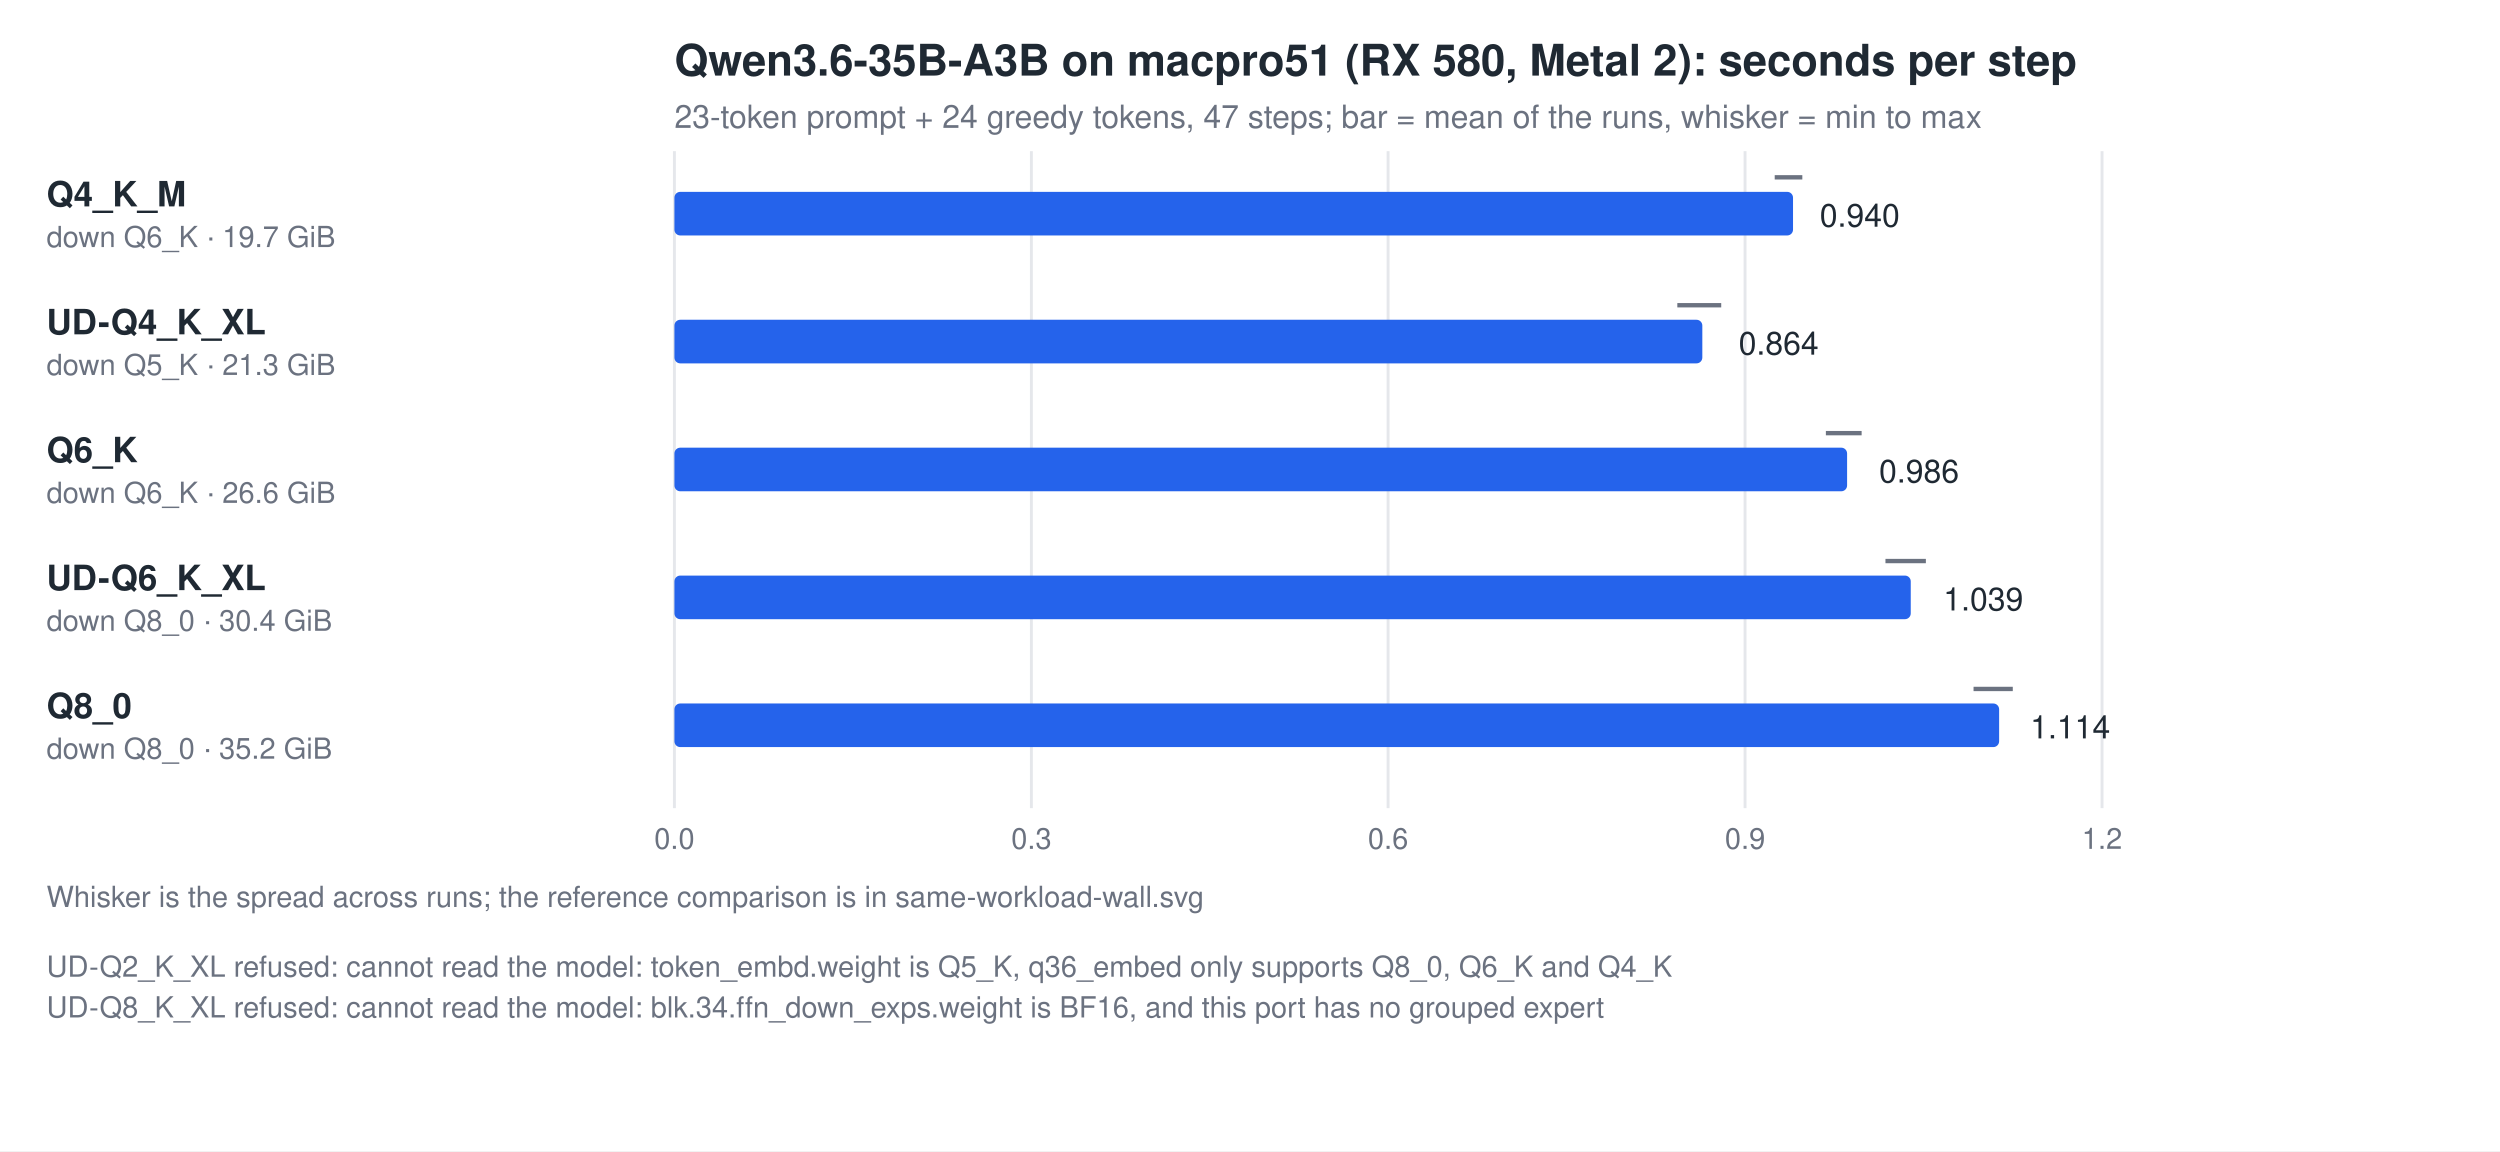
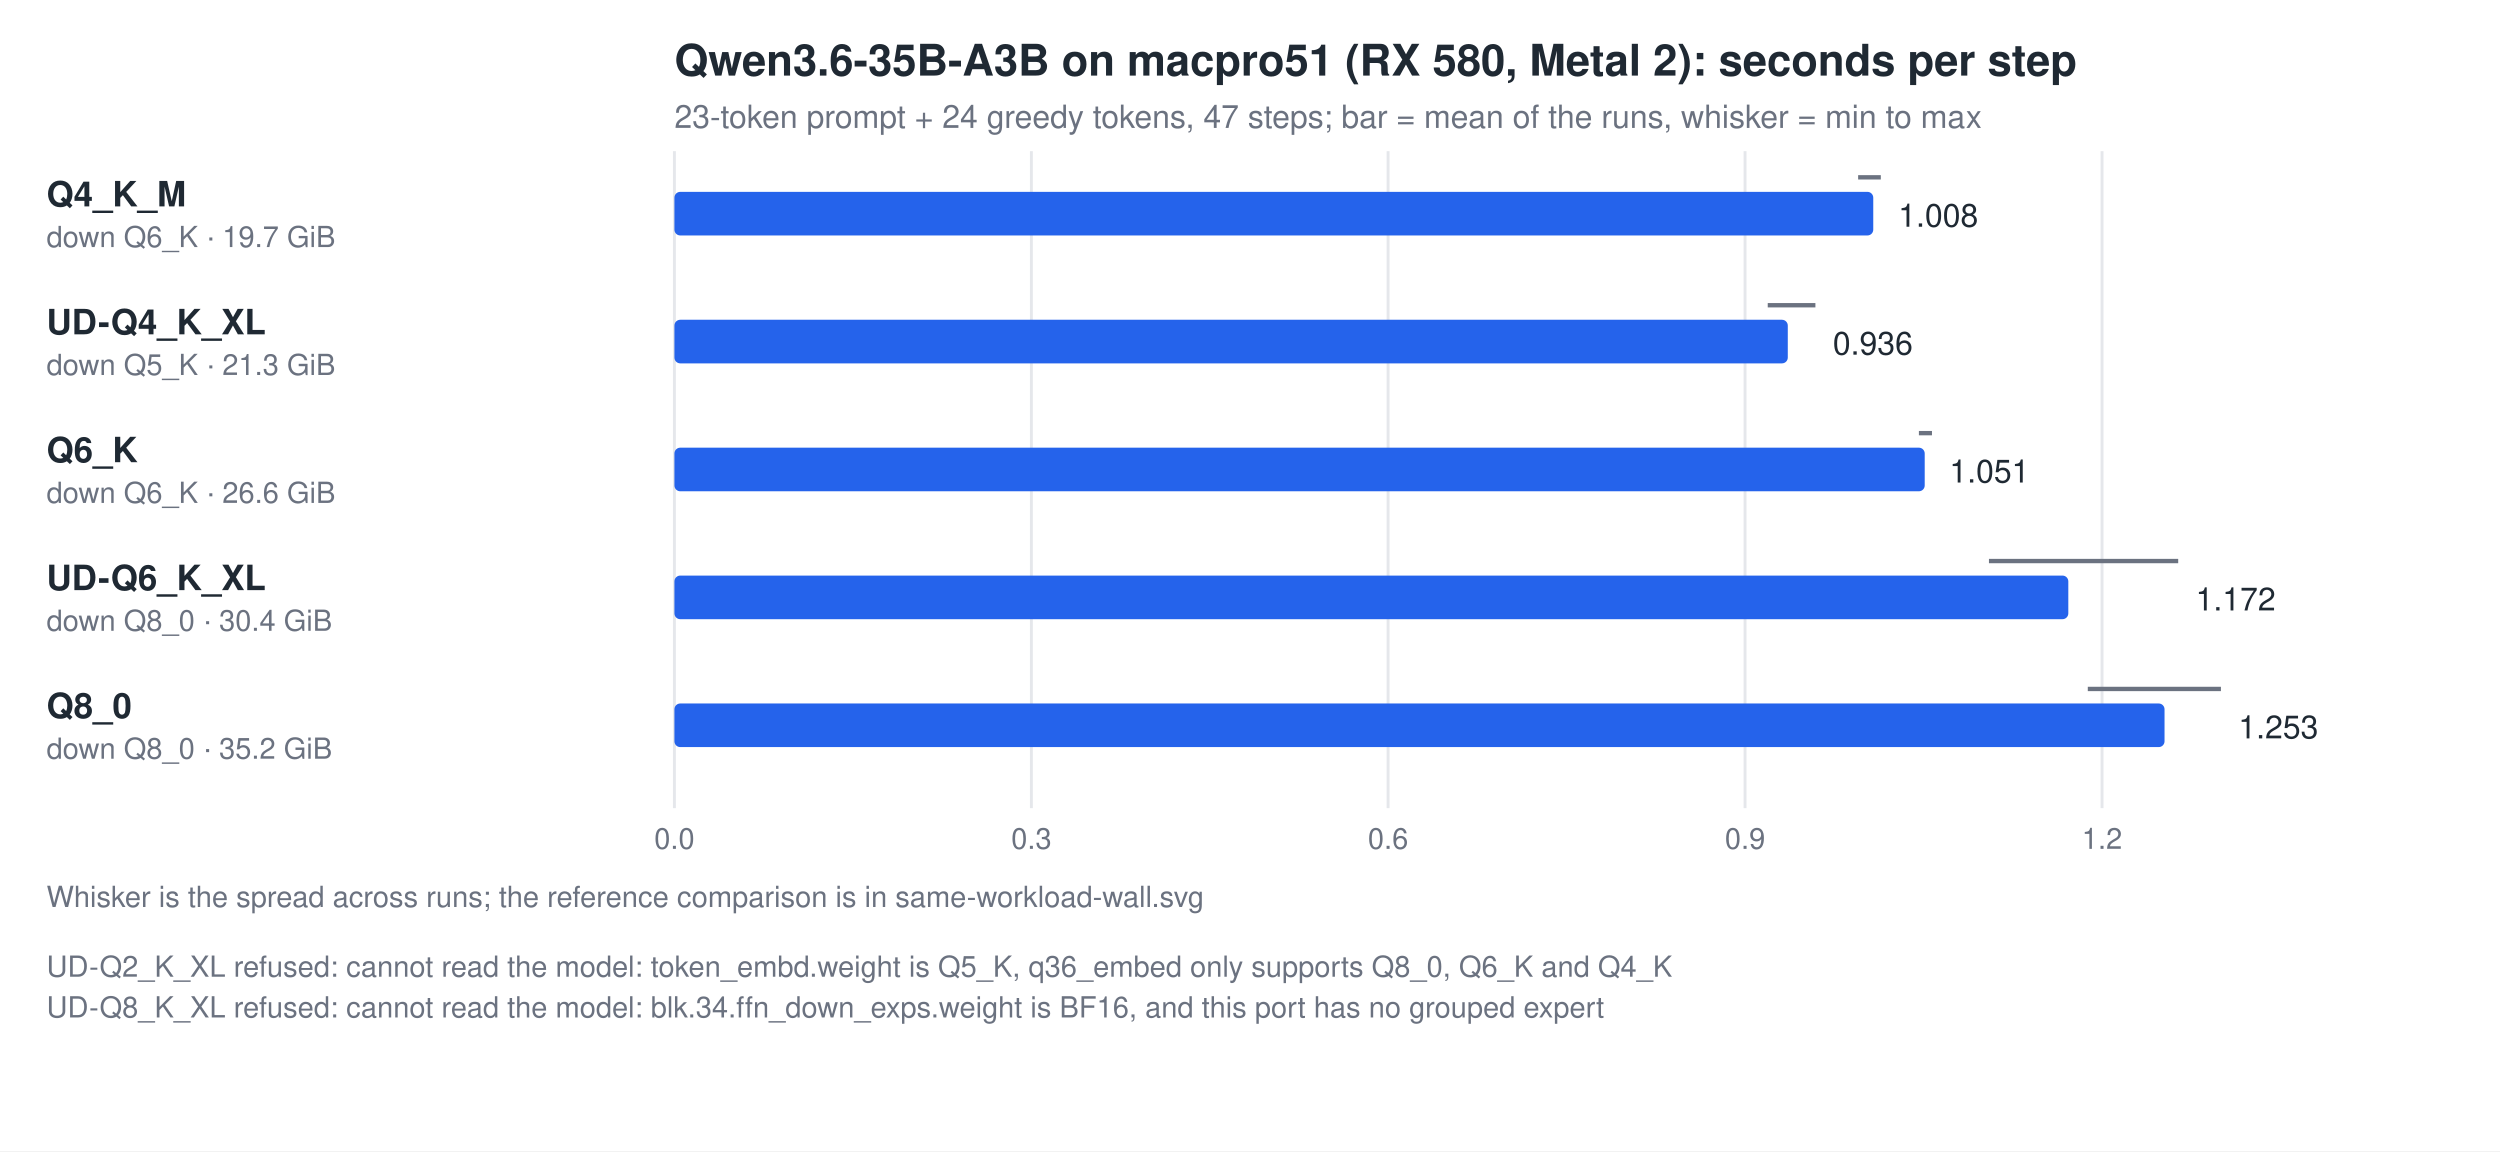
<svg xmlns="http://www.w3.org/2000/svg" width="860" height="396" viewBox="0 0 860 396" font-family="Helvetica, Arial, sans-serif">
  <rect width="860" height="396" fill="#ffffff" />
  <text x="232" y="26" font-size="15" font-weight="600" fill="#1f2933">Qwen3.6-35B-A3B on macpro51 (RX 580, Metal 2): seconds per step</text>
  <text x="232" y="44" font-size="11" fill="#6b7280">23-token prompt + 24 greedy tokens, 47 steps; bar = mean of the runs, whisker = min to max</text>
  <line x1="232.0" y1="52" x2="232.0" y2="278" stroke="#e5e7eb" />
  <text x="232.0" y="292" font-size="10" fill="#6b7280" text-anchor="middle">0.0</text>
  <line x1="354.8" y1="52" x2="354.8" y2="278" stroke="#e5e7eb" />
  <text x="354.8" y="292" font-size="10" fill="#6b7280" text-anchor="middle">0.3</text>
  <line x1="477.5" y1="52" x2="477.5" y2="278" stroke="#e5e7eb" />
  <text x="477.5" y="292" font-size="10" fill="#6b7280" text-anchor="middle">0.6</text>
  <line x1="600.3" y1="52" x2="600.3" y2="278" stroke="#e5e7eb" />
  <text x="600.3" y="292" font-size="10" fill="#6b7280" text-anchor="middle">0.9</text>
  <line x1="723.1" y1="52" x2="723.1" y2="278" stroke="#e5e7eb" />
  <text x="723.1" y="292" font-size="10" fill="#6b7280" text-anchor="middle">1.2</text>
  <text x="16" y="71" font-size="12" font-weight="600" fill="#1f2933">Q4_K_M</text>
  <text x="16" y="85" font-size="10" fill="#6b7280">down Q6_K · 19.7 GiB</text>
-   <rect x="232" y="66" width="384.8" height="15" rx="2" fill="#2563eb" />
-   <line x1="610.5" y1="61" x2="620.0" y2="61" stroke="#6b7280" stroke-width="1.5" />
-   <text x="626.0" y="78" font-size="11" fill="#1f2933">0.940</text>
+   <rect x="232" y="66" width="412.4" height="15" rx="2" fill="#2563eb" />
+   <line x1="639.2" y1="61" x2="647.0" y2="61" stroke="#6b7280" stroke-width="1.5" />
+   <text x="653.0" y="78" font-size="11" fill="#1f2933">1.008</text>
  <text x="16" y="115" font-size="12" font-weight="600" fill="#1f2933">UD-Q4_K_XL</text>
  <text x="16" y="129" font-size="10" fill="#6b7280">down Q5_K · 21.3 GiB</text>
-   <rect x="232" y="110" width="353.6" height="15" rx="2" fill="#2563eb" />
-   <line x1="577.0" y1="105" x2="592.1" y2="105" stroke="#6b7280" stroke-width="1.5" />
-   <text x="598.1" y="122" font-size="11" fill="#1f2933">0.864</text>
+   <rect x="232" y="110" width="383.0" height="15" rx="2" fill="#2563eb" />
+   <line x1="608.1" y1="105" x2="624.5" y2="105" stroke="#6b7280" stroke-width="1.5" />
+   <text x="630.5" y="122" font-size="11" fill="#1f2933">0.936</text>
  <text x="16" y="159" font-size="12" font-weight="600" fill="#1f2933">Q6_K</text>
  <text x="16" y="173" font-size="10" fill="#6b7280">down Q6_K · 26.6 GiB</text>
-   <rect x="232" y="154" width="403.4" height="15" rx="2" fill="#2563eb" />
-   <line x1="628.1" y1="149" x2="640.4" y2="149" stroke="#6b7280" stroke-width="1.5" />
-   <text x="646.4" y="166" font-size="11" fill="#1f2933">0.986</text>
+   <rect x="232" y="154" width="430.1" height="15" rx="2" fill="#2563eb" />
+   <line x1="660.1" y1="149" x2="664.6" y2="149" stroke="#6b7280" stroke-width="1.5" />
+   <text x="670.6" y="166" font-size="11" fill="#1f2933">1.051</text>
  <text x="16" y="203" font-size="12" font-weight="600" fill="#1f2933">UD-Q6_K_XL</text>
  <text x="16" y="217" font-size="10" fill="#6b7280">down Q8_0 · 30.4 GiB</text>
-   <rect x="232" y="198" width="425.3" height="15" rx="2" fill="#2563eb" />
-   <line x1="648.6" y1="193" x2="662.5" y2="193" stroke="#6b7280" stroke-width="1.5" />
-   <text x="668.5" y="210" font-size="11" fill="#1f2933">1.039</text>
+   <rect x="232" y="198" width="479.5" height="15" rx="2" fill="#2563eb" />
+   <line x1="684.2" y1="193" x2="749.3" y2="193" stroke="#6b7280" stroke-width="1.5" />
+   <text x="755.3" y="210" font-size="11" fill="#1f2933">1.172</text>
  <text x="16" y="247" font-size="12" font-weight="600" fill="#1f2933">Q8_0</text>
  <text x="16" y="261" font-size="10" fill="#6b7280">down Q8_0 · 35.2 GiB</text>
-   <rect x="232" y="242" width="455.7" height="15" rx="2" fill="#2563eb" />
-   <line x1="678.9" y1="237" x2="692.4" y2="237" stroke="#6b7280" stroke-width="1.5" />
-   <text x="698.4" y="254" font-size="11" fill="#1f2933">1.114</text>
+   <rect x="232" y="242" width="512.6" height="15" rx="2" fill="#2563eb" />
+   <line x1="718.2" y1="237" x2="764.0" y2="237" stroke="#6b7280" stroke-width="1.5" />
+   <text x="770.0" y="254" font-size="11" fill="#1f2933">1.253</text>
  <text x="16" y="312" font-size="10" fill="#6b7280">Whisker is the spread across runs; the reference comparison is in same-workload-wall.svg</text>
  <text x="16" y="336" font-size="10" fill="#6b7280">UD-Q2_K_XL refused: cannot read the model: token_embd.weight is Q5_K, q36_embed only supports Q8_0, Q6_K and Q4_K</text>
  <text x="16" y="350" font-size="10" fill="#6b7280">UD-Q8_K_XL refused: cannot read the model: blk.34.ffn_down_exps.weight is BF16, and this port has no grouped expert </text>
</svg>
